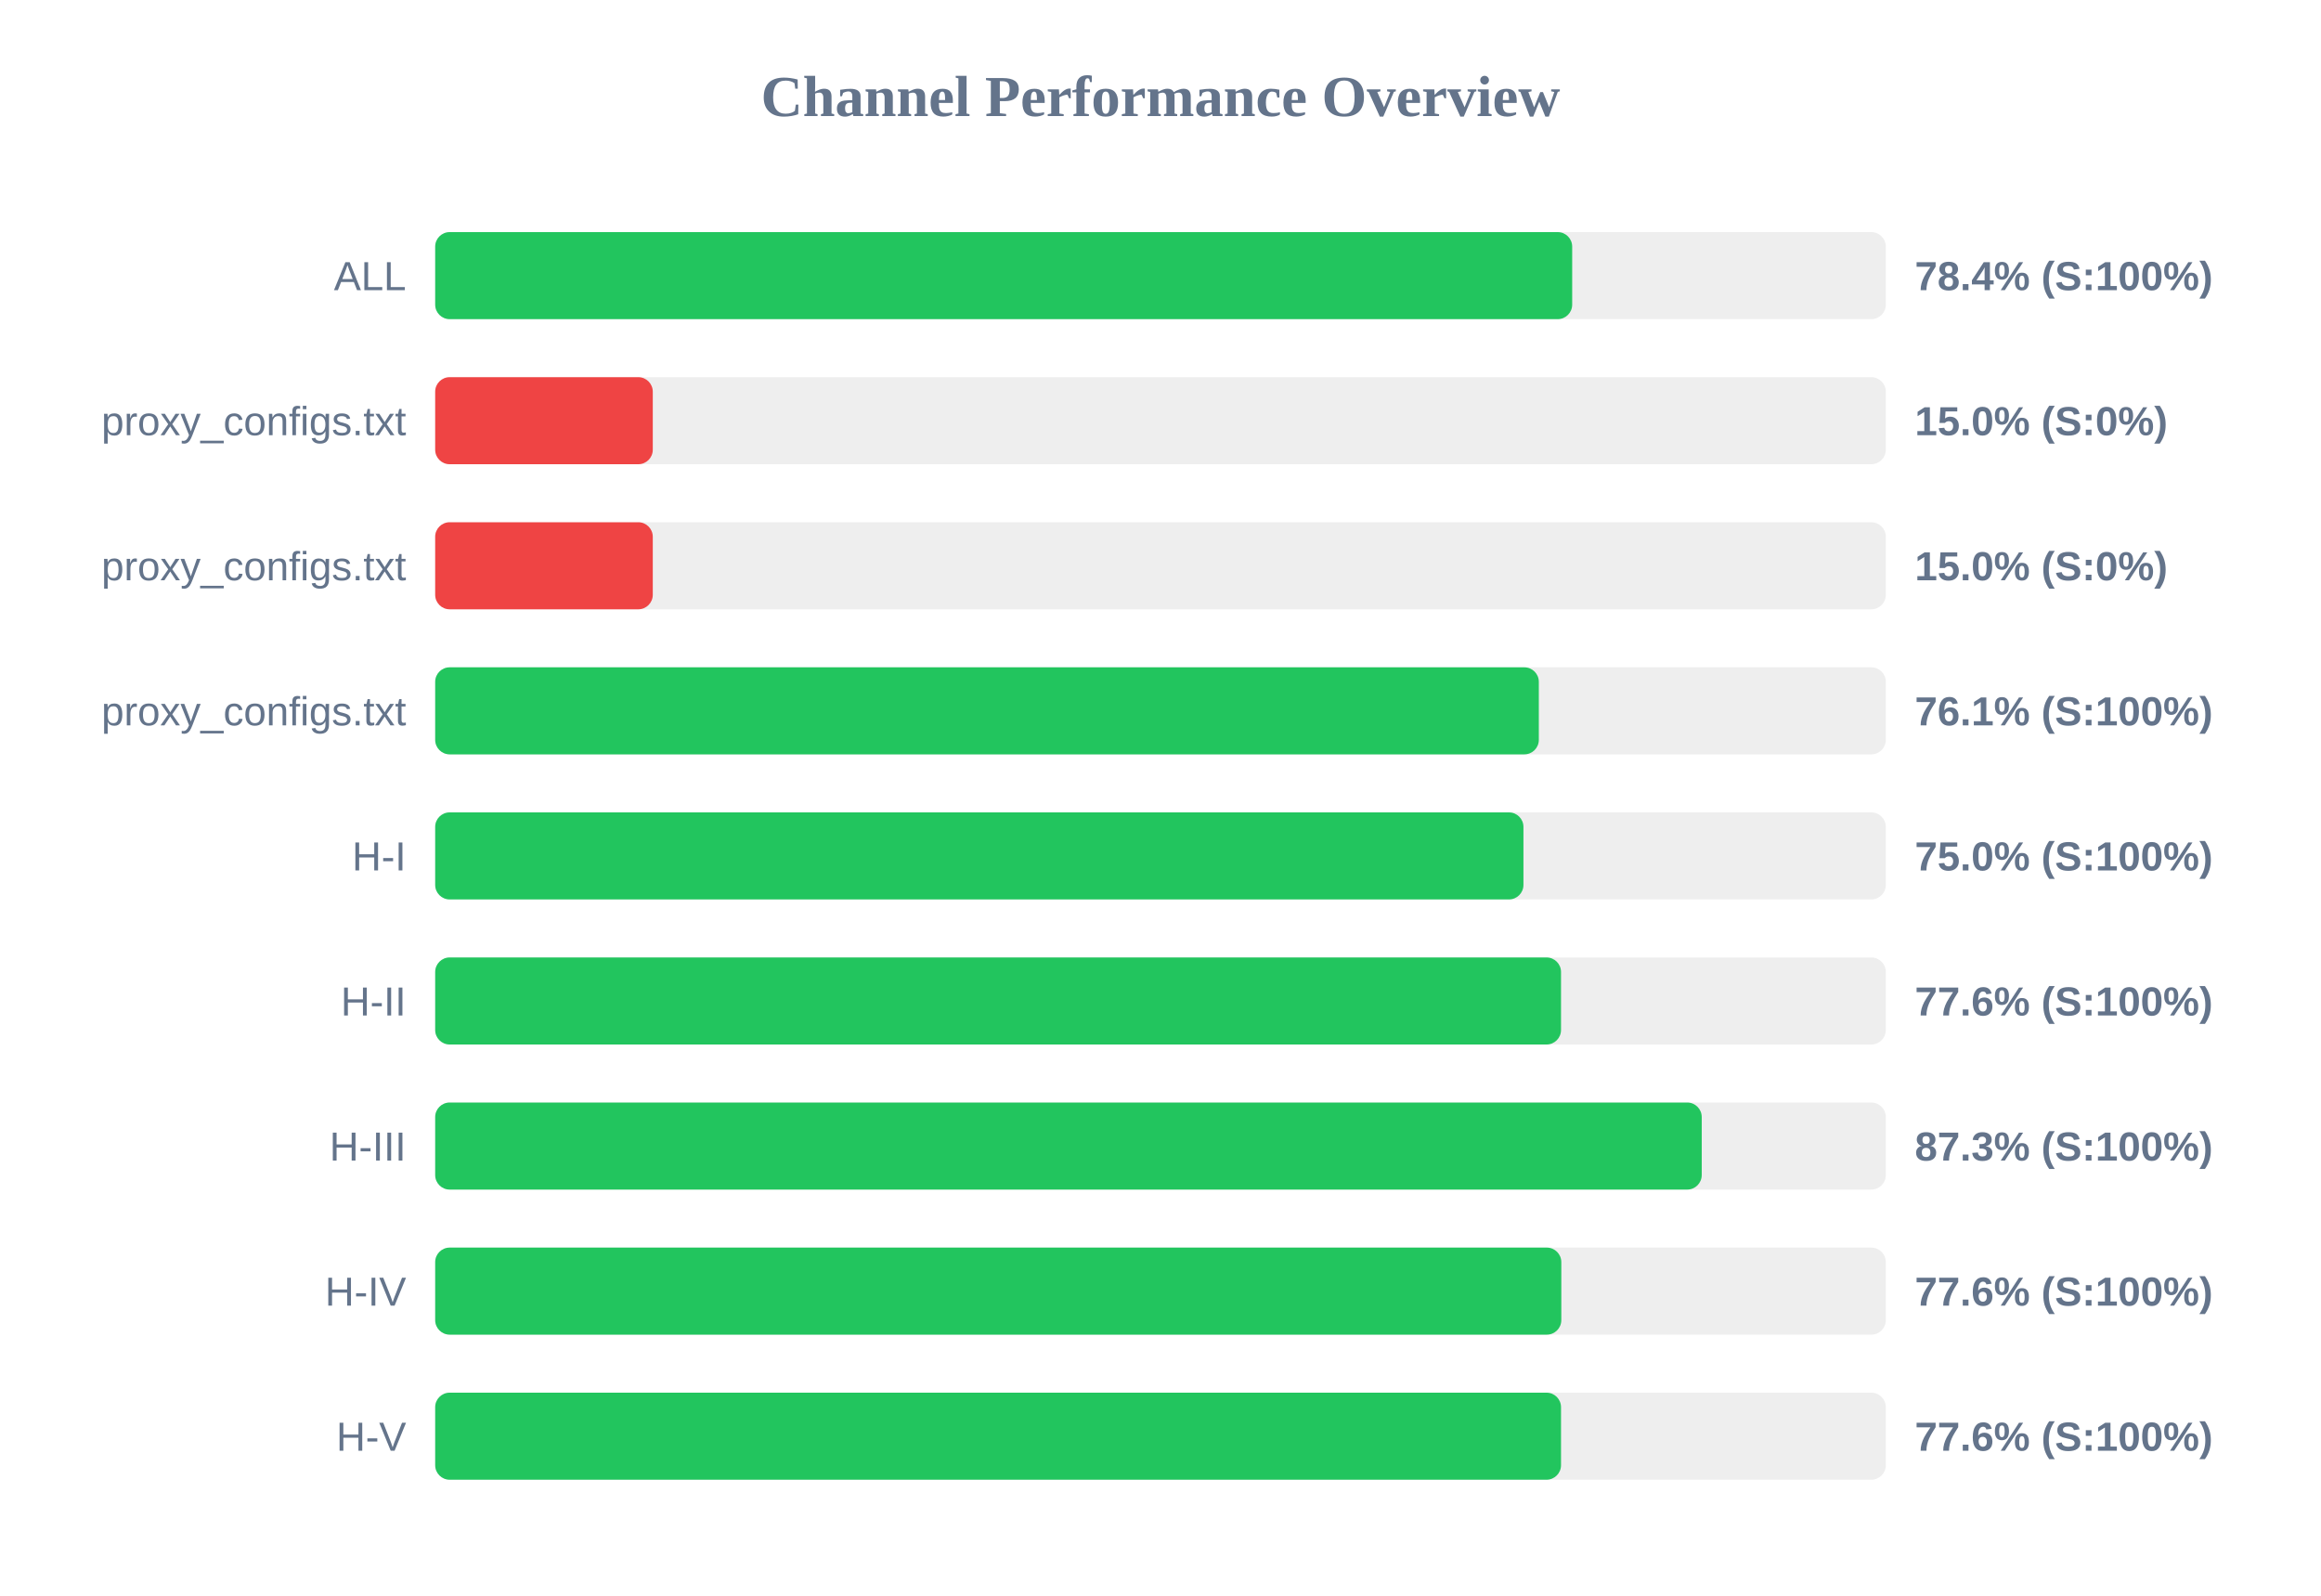
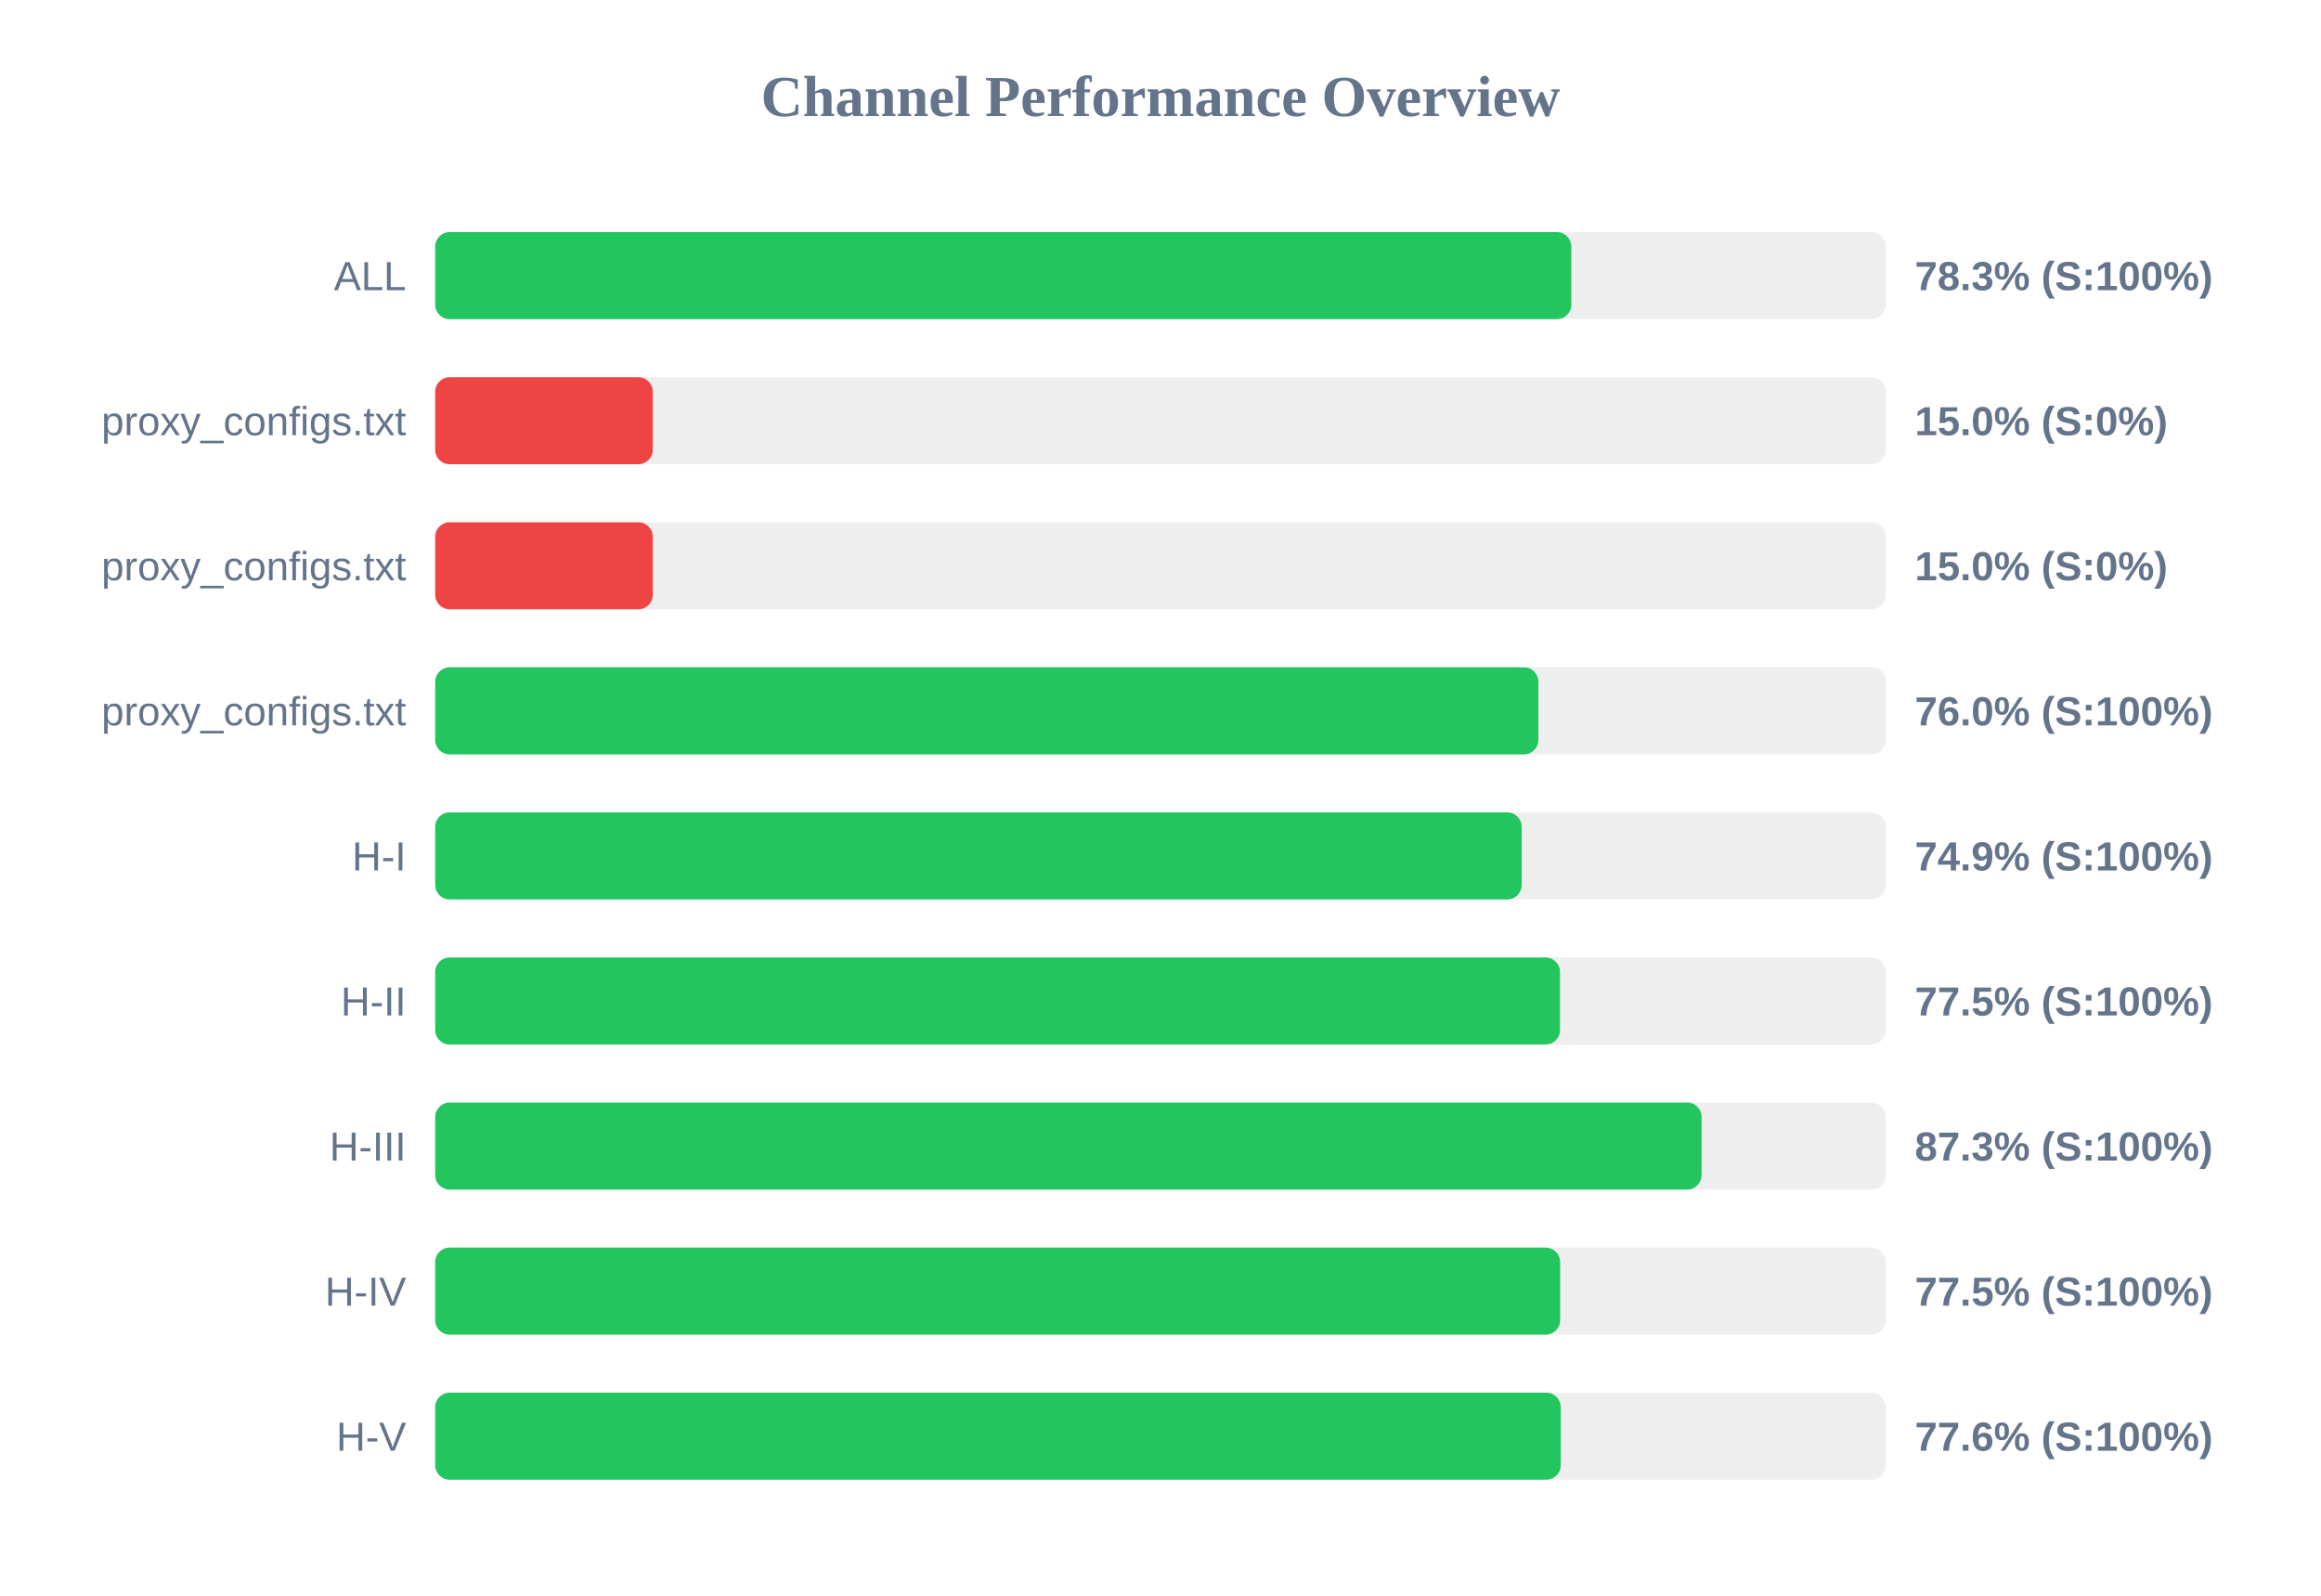
<svg xmlns="http://www.w3.org/2000/svg" width="800" height="550" version="1.1">
  <style>
        .row { font: 14px Arial; fill: #64748b; }
        .score { font: bold 14px Arial; fill: #64748b; }
    </style>
  <text x="400" y="40" text-anchor="middle" font-size="20px" font-weight="bold" fill="#64748b">Channel Performance Overview</text>
  <rect x="150" y="80" width="500" height="30" fill="#eee" rx="5" />
-   <rect x="150" y="80" width="391.9" height="30" fill="#22c55e" rx="5" />
+   <rect x="150" y="80" width="391.6" height="30" fill="#22c55e" rx="5" />
  <text x="140" y="100" text-anchor="end" class="row">ALL</text>
-   <text x="660" y="100" text-anchor="start" class="score">78.4% (S:100%)</text>
+   <text x="660" y="100" text-anchor="start" class="score">78.3% (S:100%)</text>
  <rect x="150" y="130" width="500" height="30" fill="#eee" rx="5" />
  <rect x="150" y="130" width="75.0" height="30" fill="#ef4444" rx="5" />
  <text x="140" y="150" text-anchor="end" class="row">proxy_configs.txt</text>
  <text x="660" y="150" text-anchor="start" class="score">15.0% (S:0%)</text>
  <rect x="150" y="180" width="500" height="30" fill="#eee" rx="5" />
  <rect x="150" y="180" width="75.0" height="30" fill="#ef4444" rx="5" />
  <text x="140" y="200" text-anchor="end" class="row">proxy_configs.txt</text>
  <text x="660" y="200" text-anchor="start" class="score">15.0% (S:0%)</text>
  <rect x="150" y="230" width="500" height="30" fill="#eee" rx="5" />
-   <rect x="150" y="230" width="380.4" height="30" fill="#22c55e" rx="5" />
+   <rect x="150" y="230" width="380.25" height="30" fill="#22c55e" rx="5" />
  <text x="140" y="250" text-anchor="end" class="row">proxy_configs.txt</text>
-   <text x="660" y="250" text-anchor="start" class="score">76.1% (S:100%)</text>
+   <text x="660" y="250" text-anchor="start" class="score">76.0% (S:100%)</text>
  <rect x="150" y="280" width="500" height="30" fill="#eee" rx="5" />
-   <rect x="150" y="280" width="375.1" height="30" fill="#22c55e" rx="5" />
+   <rect x="150" y="280" width="374.5" height="30" fill="#22c55e" rx="5" />
  <text x="140" y="300" text-anchor="end" class="row">H-I</text>
-   <text x="660" y="300" text-anchor="start" class="score">75.0% (S:100%)</text>
+   <text x="660" y="300" text-anchor="start" class="score">74.9% (S:100%)</text>
  <rect x="150" y="330" width="500" height="30" fill="#eee" rx="5" />
-   <rect x="150" y="330" width="388.05" height="30" fill="#22c55e" rx="5" />
+   <rect x="150" y="330" width="387.7" height="30" fill="#22c55e" rx="5" />
  <text x="140" y="350" text-anchor="end" class="row">H-II</text>
-   <text x="660" y="350" text-anchor="start" class="score">77.6% (S:100%)</text>
+   <text x="660" y="350" text-anchor="start" class="score">77.5% (S:100%)</text>
  <rect x="150" y="380" width="500" height="30" fill="#eee" rx="5" />
-   <rect x="150" y="380" width="436.55" height="30" fill="#22c55e" rx="5" />
+   <rect x="150" y="380" width="436.5" height="30" fill="#22c55e" rx="5" />
  <text x="140" y="400" text-anchor="end" class="row">H-III</text>
  <text x="660" y="400" text-anchor="start" class="score">87.3% (S:100%)</text>
  <rect x="150" y="430" width="500" height="30" fill="#eee" rx="5" />
-   <rect x="150" y="430" width="388.15" height="30" fill="#22c55e" rx="5" />
+   <rect x="150" y="430" width="387.75" height="30" fill="#22c55e" rx="5" />
  <text x="140" y="450" text-anchor="end" class="row">H-IV</text>
-   <text x="660" y="450" text-anchor="start" class="score">77.6% (S:100%)</text>
+   <text x="660" y="450" text-anchor="start" class="score">77.5% (S:100%)</text>
  <rect x="150" y="480" width="500" height="30" fill="#eee" rx="5" />
-   <rect x="150" y="480" width="388.05" height="30" fill="#22c55e" rx="5" />
+   <rect x="150" y="480" width="387.95" height="30" fill="#22c55e" rx="5" />
  <text x="140" y="500" text-anchor="end" class="row">H-V</text>
  <text x="660" y="500" text-anchor="start" class="score">77.6% (S:100%)</text>
</svg>
